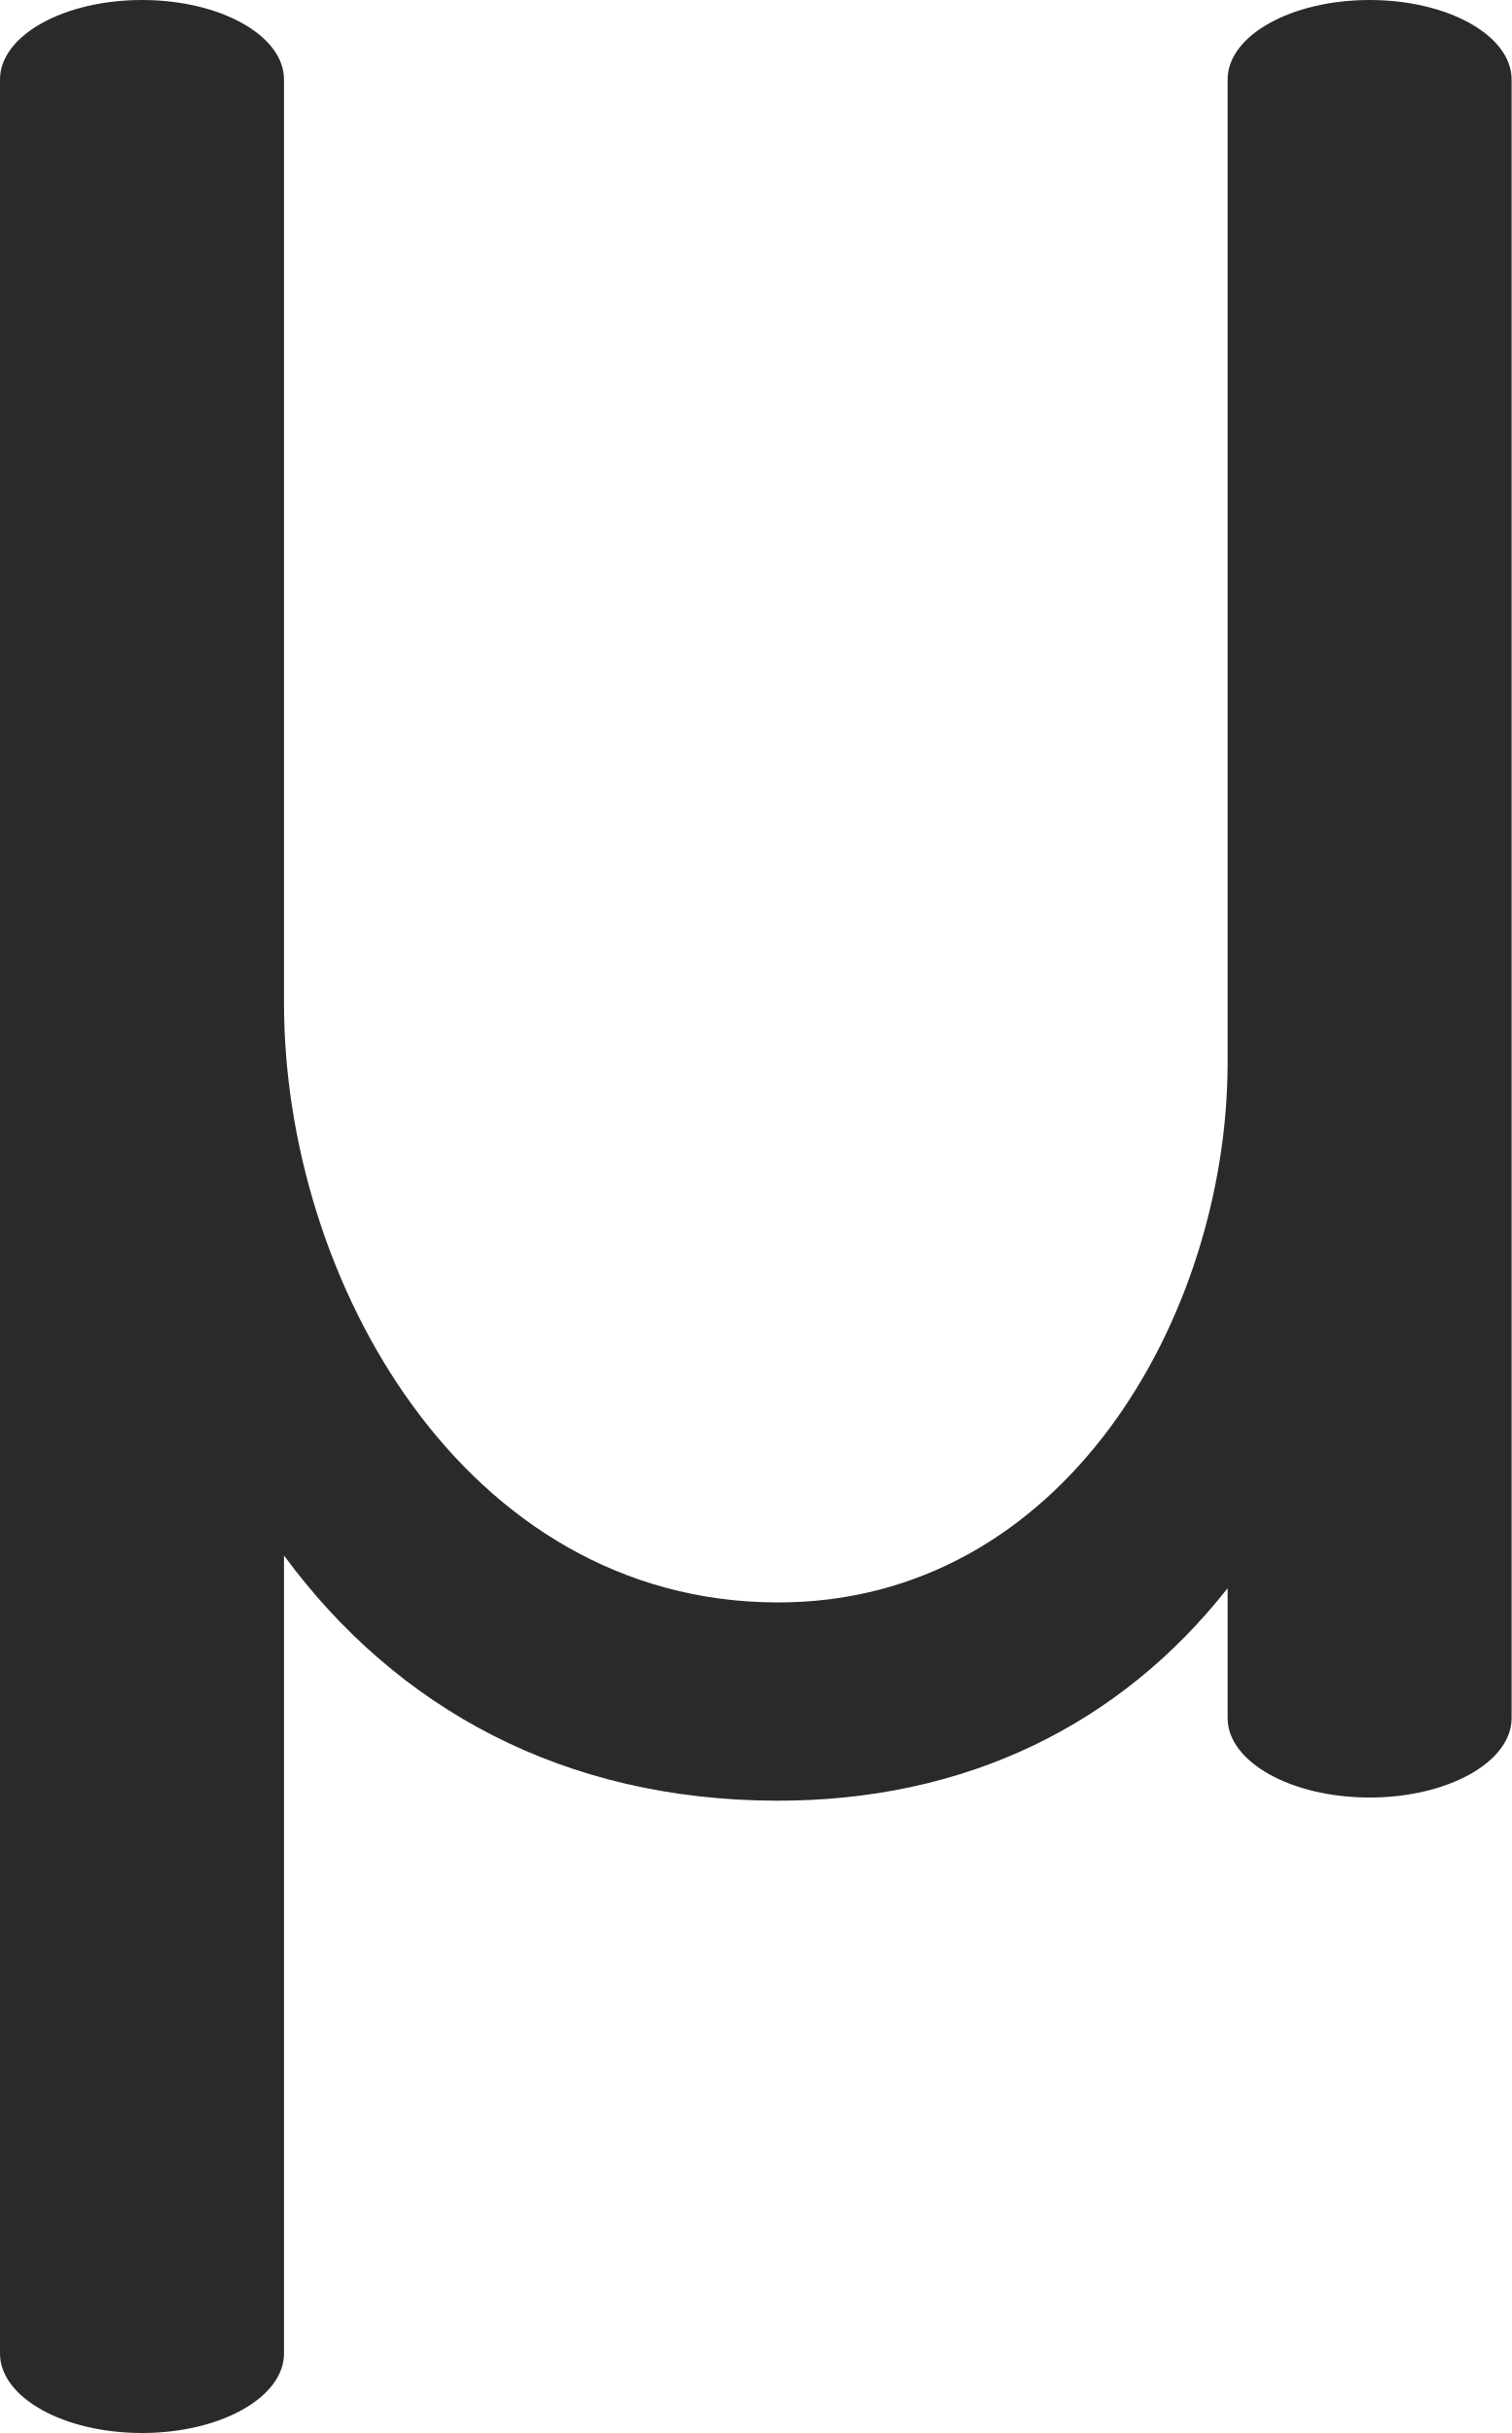
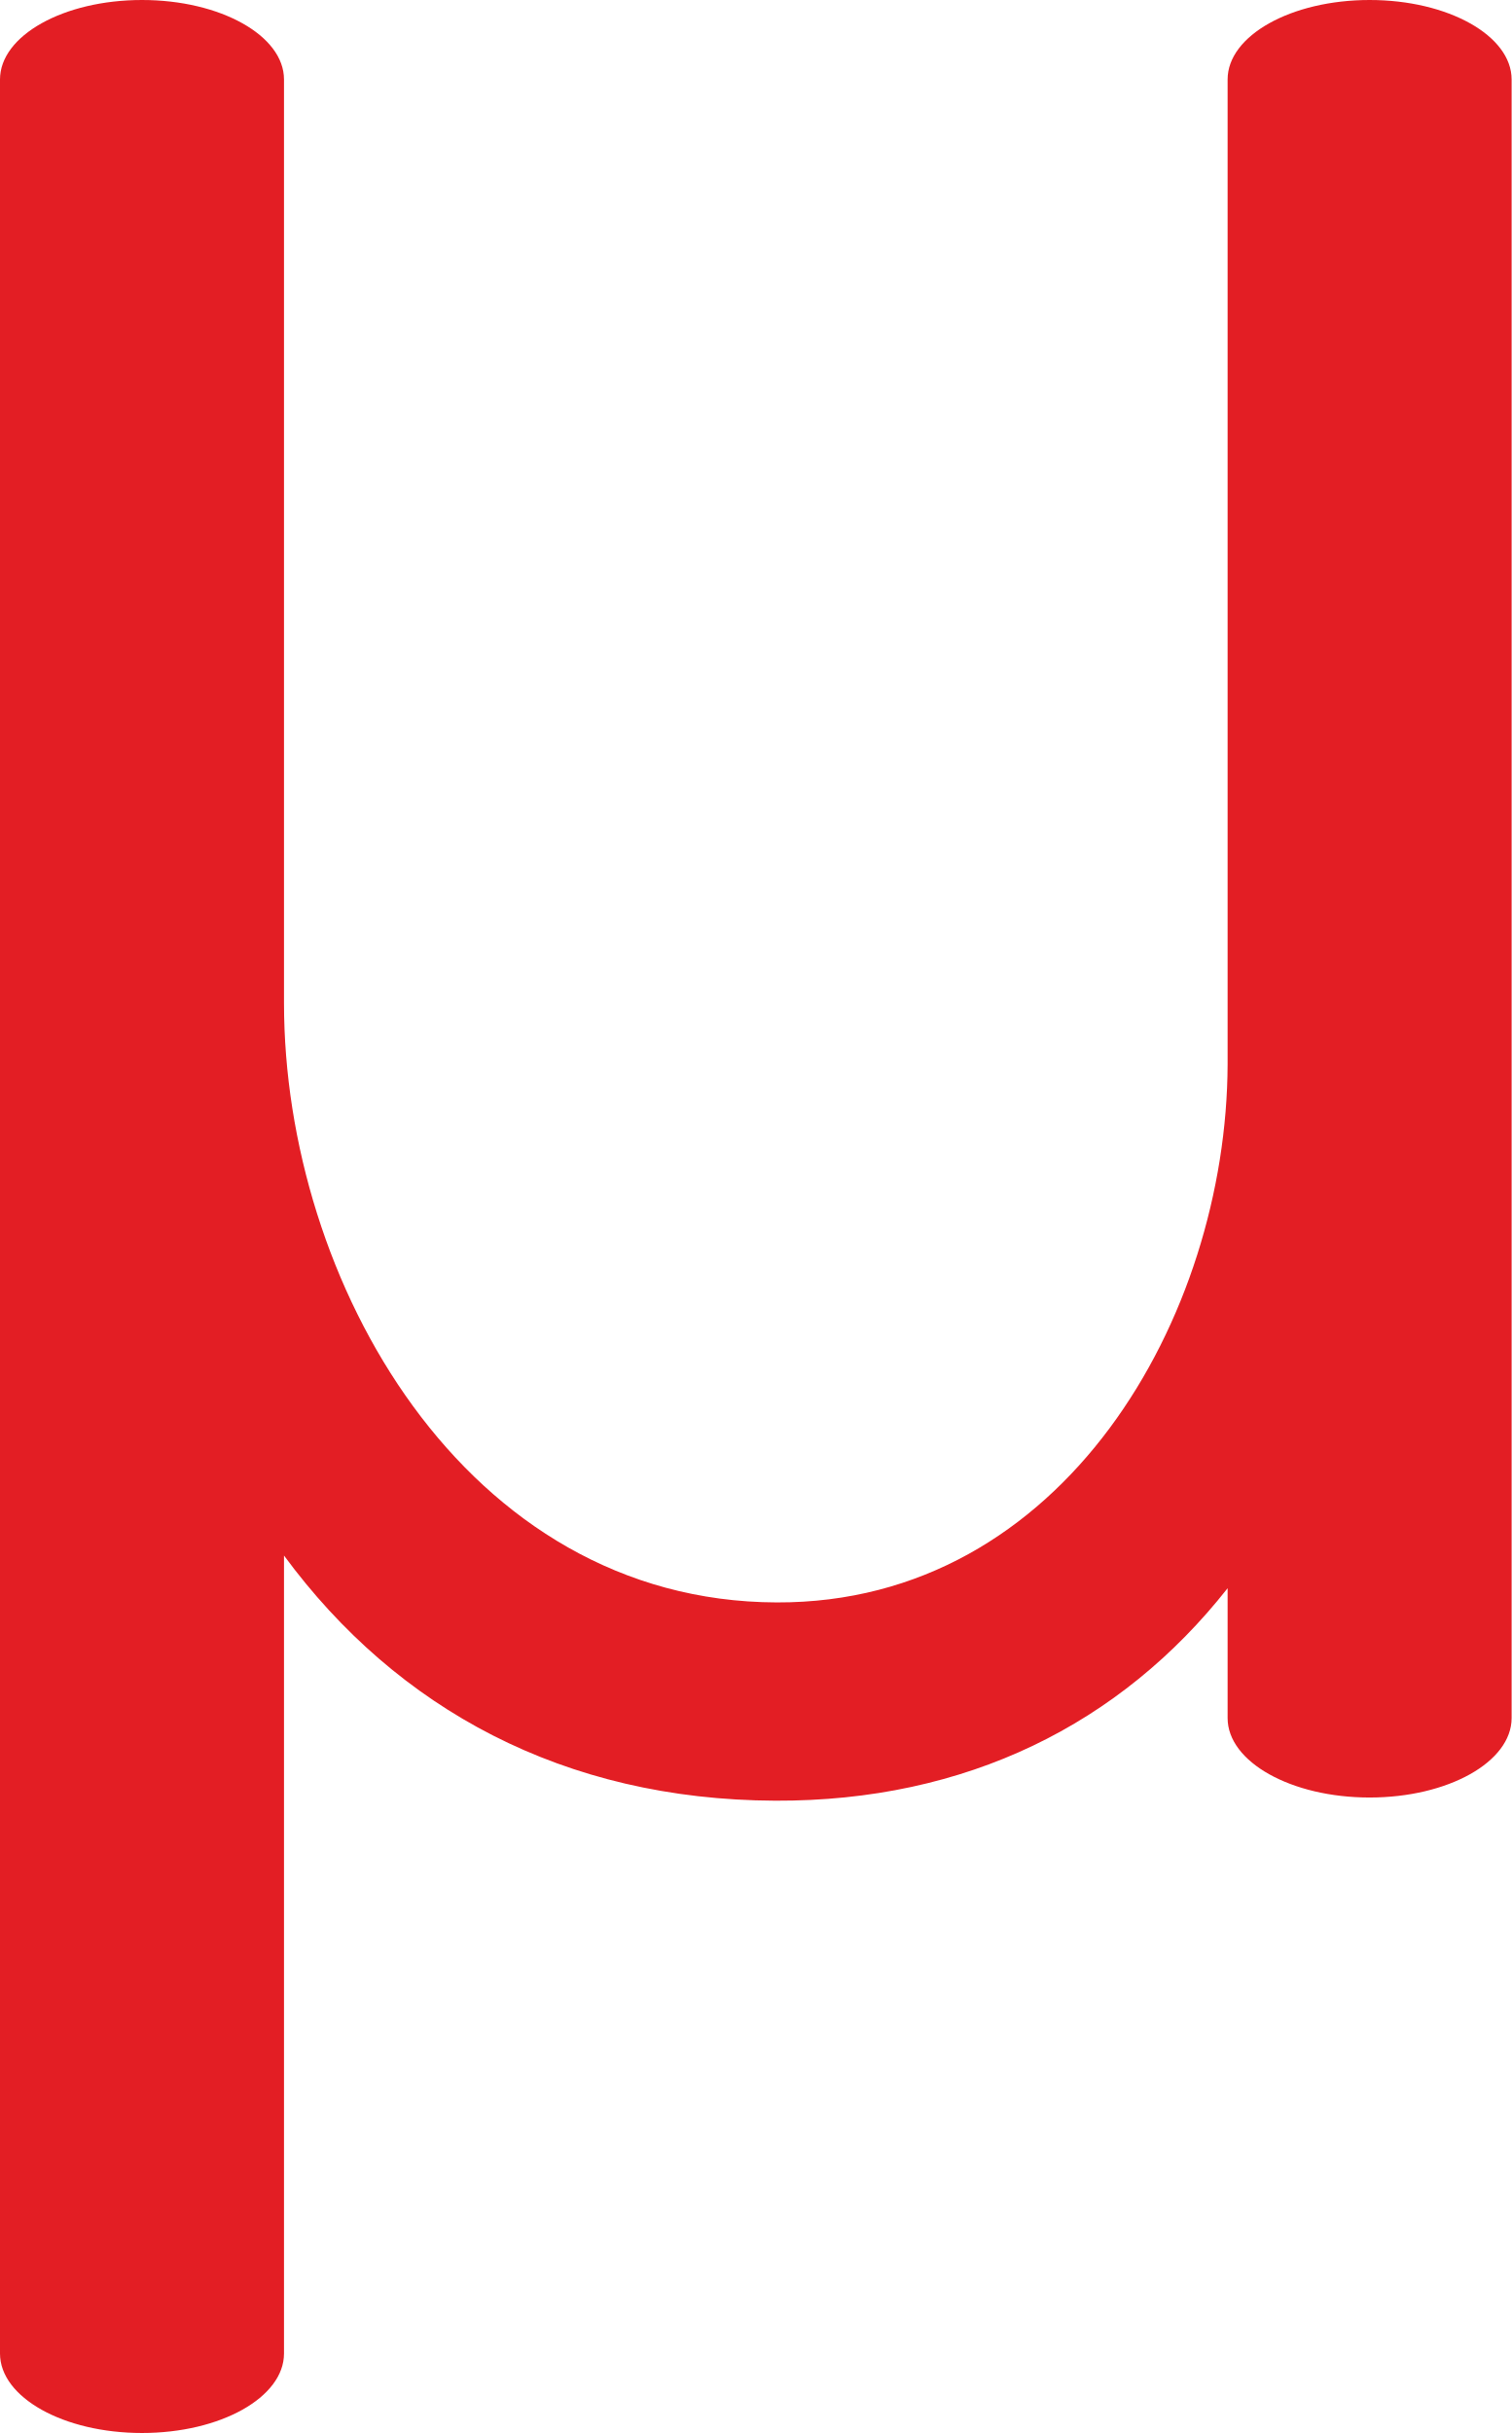
- <svg xmlns="http://www.w3.org/2000/svg" xml:space="preserve" width="173.302mm" height="278.871mm" version="1.1" style="shape-rendering:geometricPrecision; text-rendering:geometricPrecision; image-rendering:optimizeQuality; fill-rule:evenodd; clip-rule:evenodd" viewBox="0 0 17330.2 27887.07">
+ <svg xmlns="http://www.w3.org/2000/svg" xml:space="preserve" width="655px" height="1054px" version="1.1" style="shape-rendering:geometricPrecision; text-rendering:geometricPrecision; image-rendering:optimizeQuality; fill-rule:evenodd; clip-rule:evenodd" viewBox="0 0 655 1054">
  <defs>
    <style type="text/css">
   
-     .fil0 {fill:#2B2A29;fill-rule:nonzero}
+     .fil0 {fill:#E31E24;fill-rule:nonzero}
   
  </style>
  </defs>
  <g id="Layer_x0020_1">
-     <path class="fil0" d="M3256 17829.78c1297.1,1761.02 3210.97,2800.23 5632.4,2809.8 2189.81,8.59 3958.89,-877.57 5185.81,-2435.29l0 1488.04c0,503.07 728.88,910.89 1628,910.89 899.12,0 1628,-407.82 1628,-910.89l0 -18781.43c0,-503.07 -728.88,-910.89 -1628,-910.89 -899.12,0 -1628,407.82 -1628,910.89l0 11287.9c-9.73,2890.31 -1876.76,6179.14 -5168.96,6168.21 -3581.55,-10.6 -5649.25,-3691.23 -5649.25,-6868.76l0 -10587.35c0,-503.07 -728.88,-910.89 -1628,-910.89 -899.12,0 -1628,407.82 -1628,910.89l0 26065.27c0,503.07 728.88,910.89 1628,910.89 899.12,0 1628,-407.82 1628,-910.89l0 -9146.39z" />
+     <path class="fil0" d="M123.061 673.881c49.025,66.559 121.36,105.836 212.878,106.197 82.765,0.325 149.628,-33.168 195.999,-92.042l0 56.241c0,19.014 27.548,34.427 61.531,34.427 33.982,0 61.531,-15.413 61.531,-34.427l0 -709.849c0,-19.014 -27.549,-34.428 -61.531,-34.428 -33.983,0 -61.531,15.414 -61.531,34.428l0 426.629c-0.367,109.24 -70.932,233.542 -195.362,233.129 -135.365,-0.401 -213.515,-139.511 -213.515,-259.606l0 -400.152c0,-19.014 -27.548,-34.428 -61.53,-34.428 -33.983,0 -61.531,15.414 -61.531,34.428l0 985.144c0,19.014 27.548,34.427 61.531,34.427 33.982,0 61.53,-15.413 61.53,-34.427l0 -345.691z" />
  </g>
</svg>
